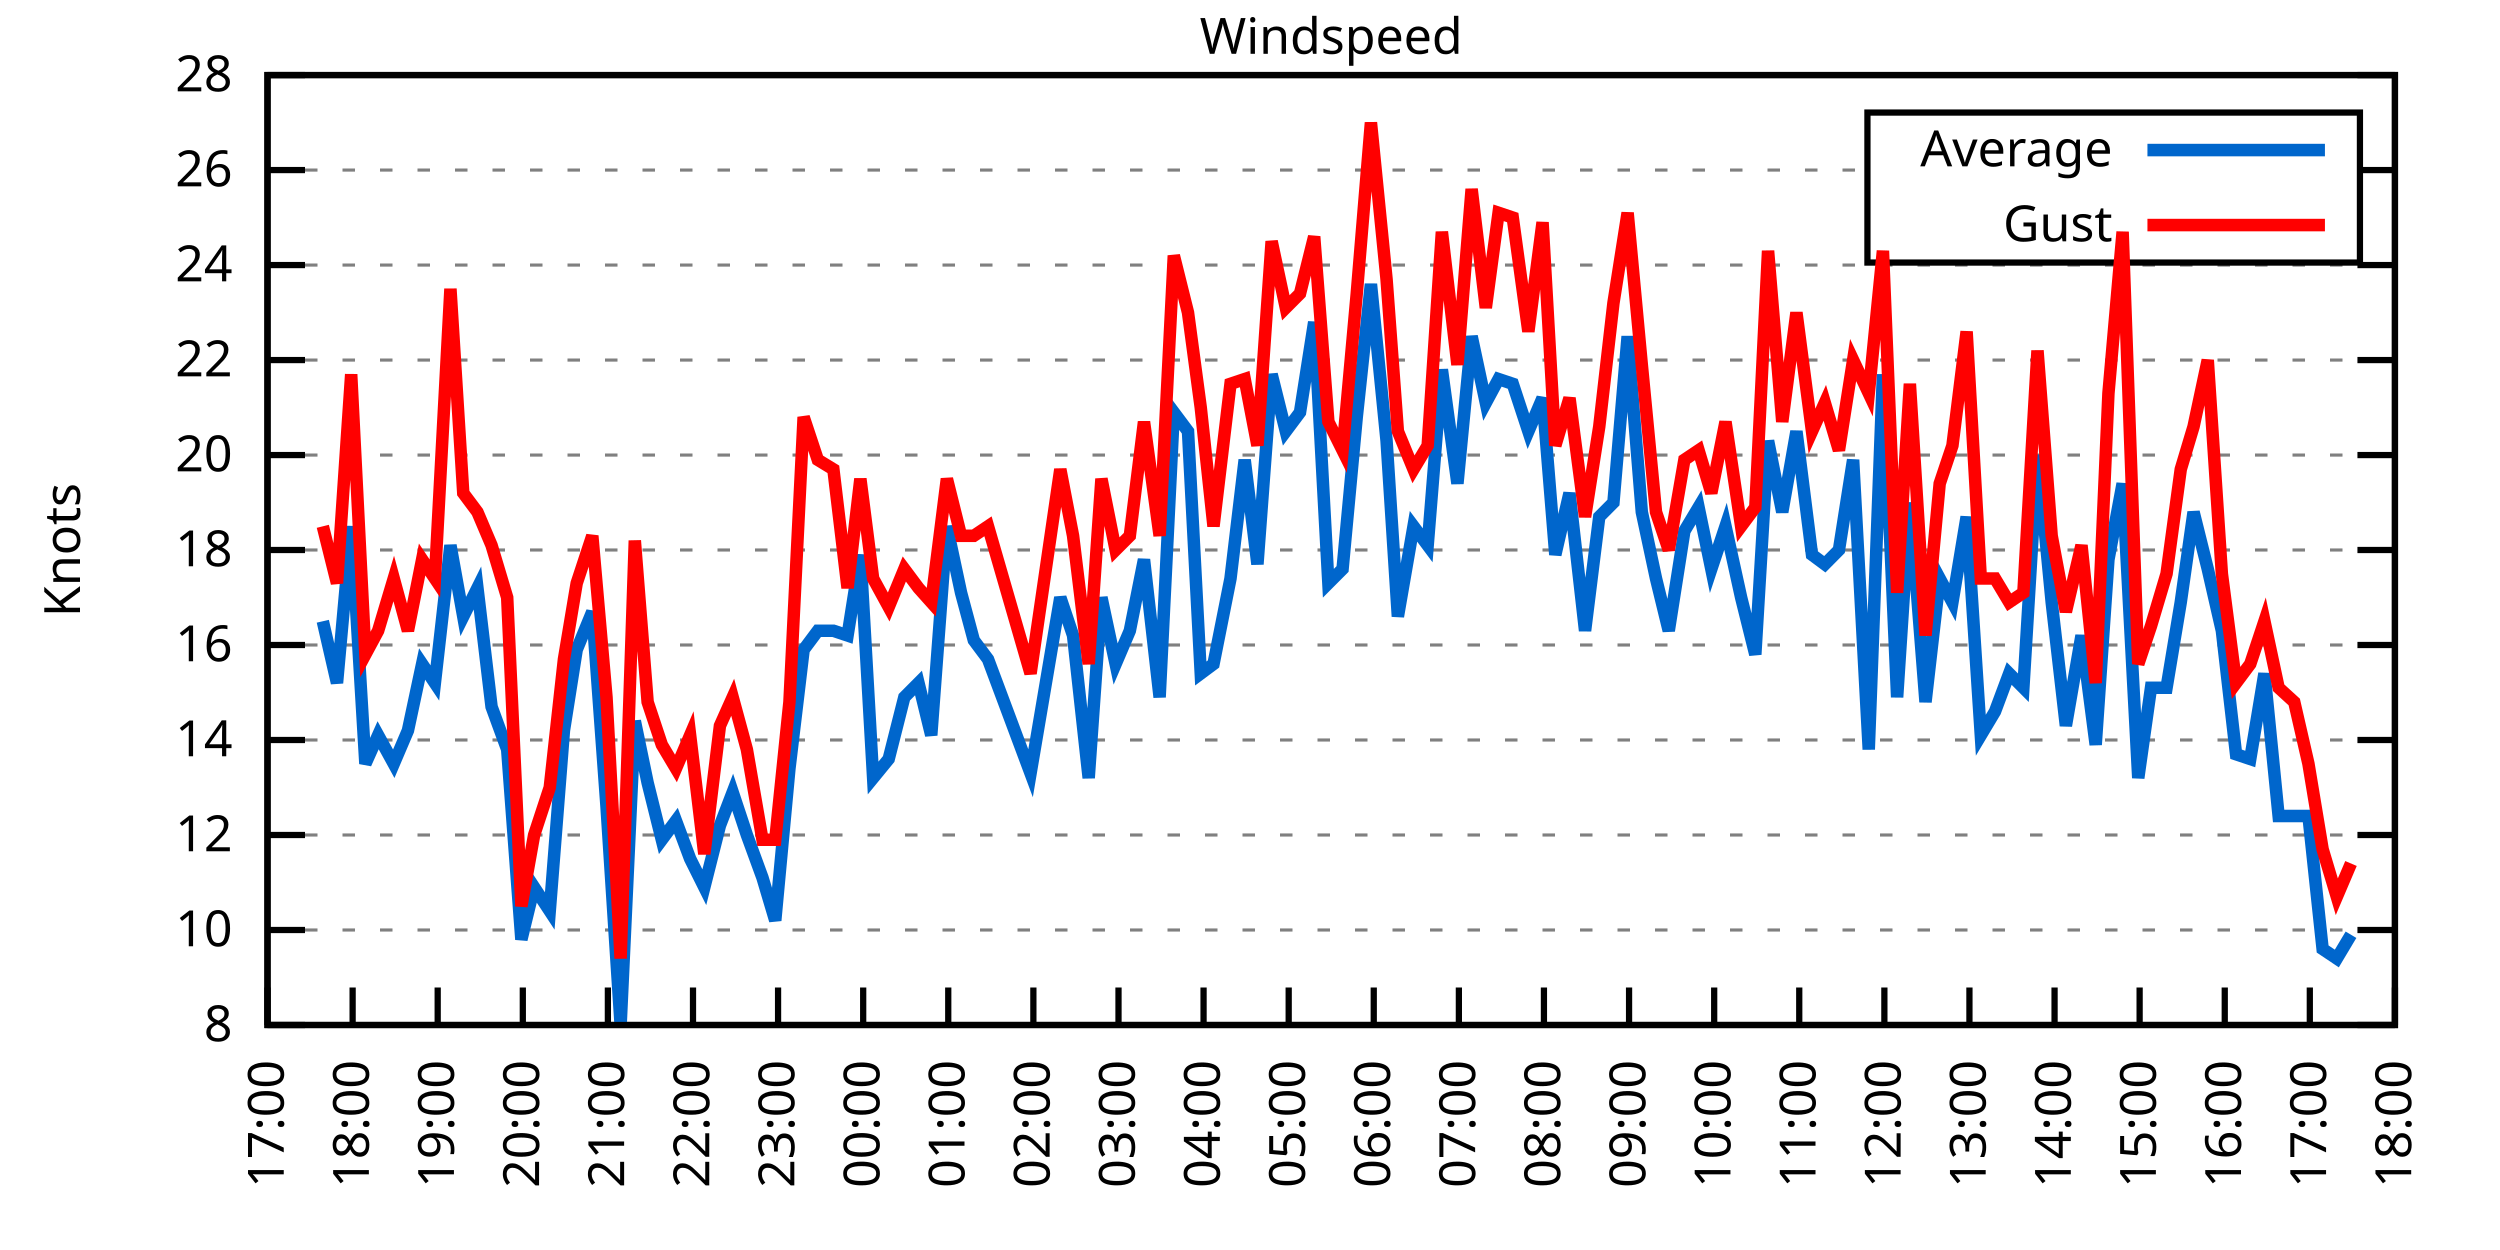
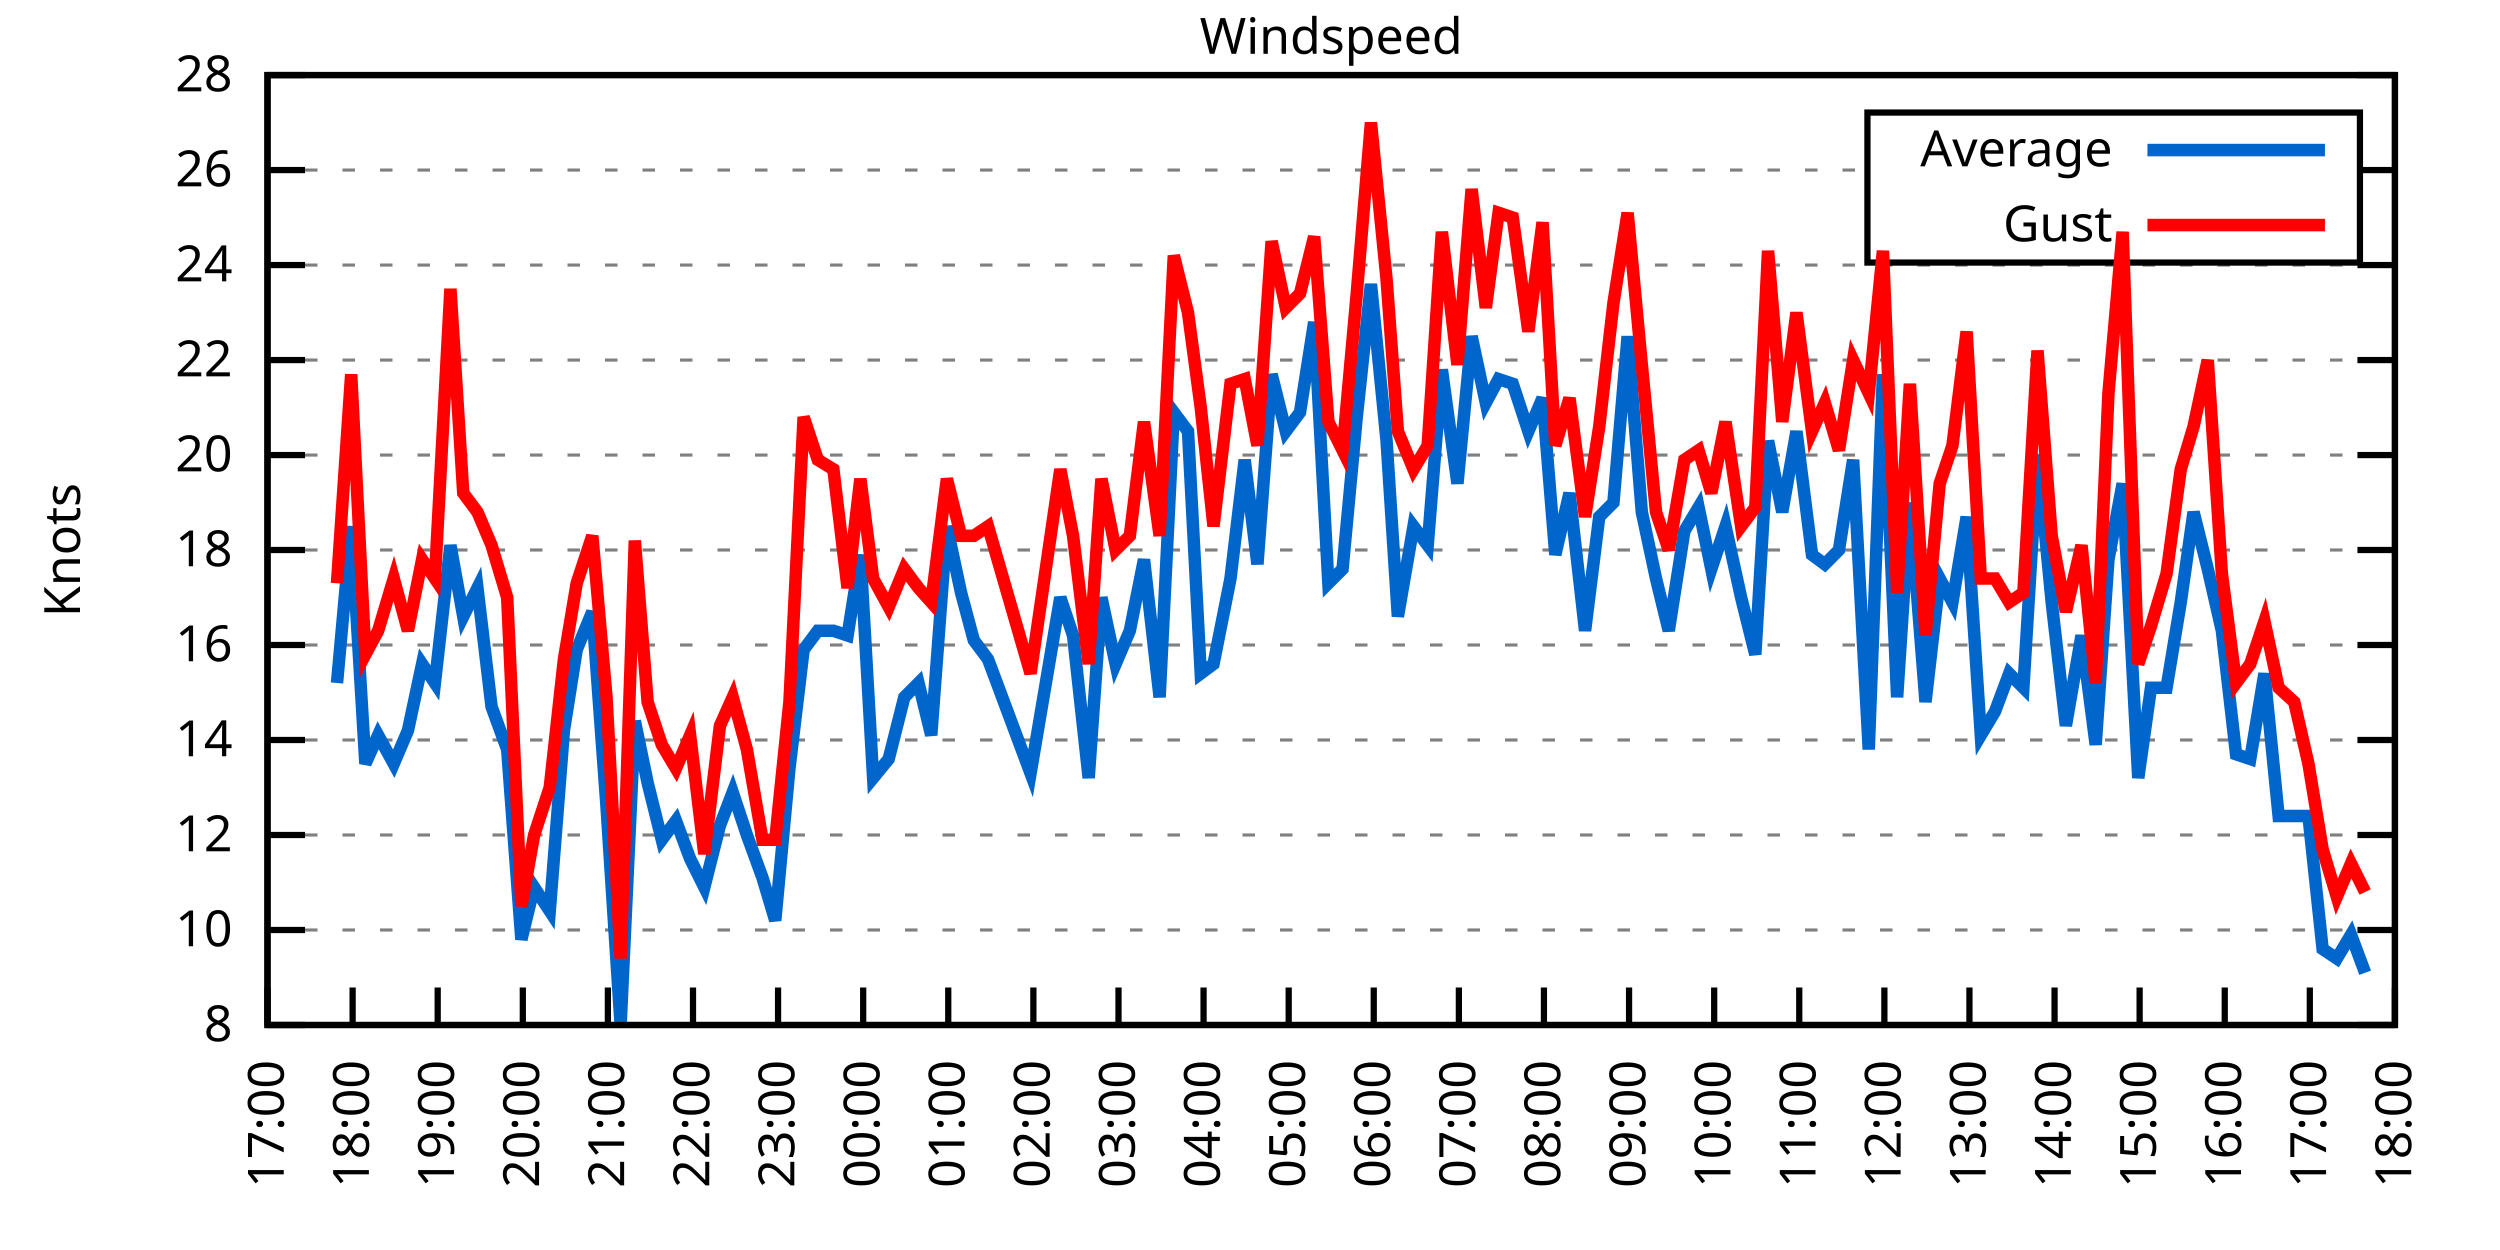
<svg xmlns="http://www.w3.org/2000/svg" xmlns:xlink="http://www.w3.org/1999/xlink" width="400" height="200" viewBox="0 0 400 200">
  <g id="gnuplot_canvas">
    <rect x="0" y="0" width="400" height="200" fill="none" />
    <defs>
      <circle id="gpDot" r="0.5" stroke-width="0.5" stroke="currentColor" />
      <path id="gpPt0" stroke-width="0.333" stroke="currentColor" d="M-1,0 h2 M0,-1 v2" />
      <path id="gpPt1" stroke-width="0.333" stroke="currentColor" d="M-1,-1 L1,1 M1,-1 L-1,1" />
      <path id="gpPt2" stroke-width="0.333" stroke="currentColor" d="M-1,0 L1,0 M0,-1 L0,1 M-1,-1 L1,1 M-1,1 L1,-1" />
      <rect id="gpPt3" stroke-width="0.333" stroke="currentColor" x="-1" y="-1" width="2" height="2" />
      <rect id="gpPt4" stroke-width="0.333" stroke="currentColor" fill="currentColor" x="-1" y="-1" width="2" height="2" />
      <circle id="gpPt5" stroke-width="0.333" stroke="currentColor" cx="0" cy="0" r="1" />
      <use xlink:href="#gpPt5" id="gpPt6" fill="currentColor" stroke="none" />
      <path id="gpPt7" stroke-width="0.333" stroke="currentColor" d="M0,-1.33 L-1.33,0.67 L1.33,0.67 z" />
      <use xlink:href="#gpPt7" id="gpPt8" fill="currentColor" stroke="none" />
      <use xlink:href="#gpPt7" id="gpPt9" stroke="currentColor" transform="rotate(180)" />
      <use xlink:href="#gpPt9" id="gpPt10" fill="currentColor" stroke="none" />
      <use xlink:href="#gpPt3" id="gpPt11" stroke="currentColor" transform="rotate(45)" />
      <use xlink:href="#gpPt11" id="gpPt12" fill="currentColor" stroke="none" />
      <path id="gpPt13" stroke-width="0.333" stroke="currentColor" d="M0,1.330 L1.265,0.411 L0.782,-1.067 L-0.782,-1.076 L-1.265,0.411 z" />
      <use xlink:href="#gpPt13" id="gpPt14" fill="currentColor" stroke="none" />
      <filter id="textbox" filterUnits="objectBoundingBox" x="0" y="0" height="1" width="1">
        <feFlood flood-color="white" flood-opacity="1" result="bgnd" />
        <feComposite in="SourceGraphic" in2="bgnd" operator="atop" />
      </filter>
      <filter id="greybox" filterUnits="objectBoundingBox" x="0" y="0" height="1" width="1">
        <feFlood flood-color="lightgrey" flood-opacity="1" result="grey" />
        <feComposite in="SourceGraphic" in2="grey" operator="atop" />
      </filter>
    </defs>
    <g fill="none" color="white" stroke="currentColor" stroke-width="1.00" stroke-linecap="butt" stroke-linejoin="miter">
</g>
    <g fill="none" color="black" stroke="currentColor" stroke-width="1.00" stroke-linecap="butt" stroke-linejoin="miter">
      <g stroke="none" shape-rendering="crispEdges">
        <polygon fill="rgb(255, 255, 255)" points="42.80,164.00 383.18,164.00 383.18,12.02 42.80,12.02 " />
      </g>
    </g>
    <g fill="none" color="black" stroke="currentColor" stroke-width="1.00" stroke-linecap="butt" stroke-linejoin="miter">
</g>
    <g fill="none" color="black" stroke="black" stroke-width="0.50" stroke-linecap="butt" stroke-linejoin="miter">
</g>
    <g fill="none" color="gray" stroke="currentColor" stroke-width="0.50" stroke-linecap="butt" stroke-linejoin="miter">
      <path stroke="gray" stroke-dasharray="2,4" class="gridline" d="M42.80,164.00 L383.19,164.00  " />
    </g>
    <g fill="none" color="gray" stroke="gray" stroke-width="1.00" stroke-linecap="butt" stroke-linejoin="miter">
</g>
    <g fill="none" color="black" stroke="currentColor" stroke-width="1.00" stroke-linecap="butt" stroke-linejoin="miter">
      <path stroke="black" d="M42.80,164.00 L48.80,164.00 M383.19,164.00 L377.19,164.00  " />
      <g transform="translate(37.20,166.60)" stroke="none" fill="black" font-family="Sans" font-size="8.00" text-anchor="end">
        <text>
          <tspan font-family="Sans"> 8</tspan>
        </text>
      </g>
    </g>
    <g fill="none" color="black" stroke="currentColor" stroke-width="1.00" stroke-linecap="butt" stroke-linejoin="miter">
</g>
    <g fill="none" color="black" stroke="black" stroke-width="0.50" stroke-linecap="butt" stroke-linejoin="miter">
</g>
    <g fill="none" color="gray" stroke="currentColor" stroke-width="0.50" stroke-linecap="butt" stroke-linejoin="miter">
      <path stroke="gray" stroke-dasharray="2,4" class="gridline" d="M42.80,148.80 L383.19,148.80  " />
    </g>
    <g fill="none" color="gray" stroke="gray" stroke-width="1.00" stroke-linecap="butt" stroke-linejoin="miter">
</g>
    <g fill="none" color="black" stroke="currentColor" stroke-width="1.00" stroke-linecap="butt" stroke-linejoin="miter">
      <path stroke="black" d="M42.80,148.80 L48.80,148.80 M383.19,148.80 L377.19,148.80  " />
      <g transform="translate(37.20,151.40)" stroke="none" fill="black" font-family="Sans" font-size="8.00" text-anchor="end">
        <text>
          <tspan font-family="Sans"> 10</tspan>
        </text>
      </g>
    </g>
    <g fill="none" color="black" stroke="currentColor" stroke-width="1.00" stroke-linecap="butt" stroke-linejoin="miter">
</g>
    <g fill="none" color="black" stroke="black" stroke-width="0.50" stroke-linecap="butt" stroke-linejoin="miter">
</g>
    <g fill="none" color="gray" stroke="currentColor" stroke-width="0.50" stroke-linecap="butt" stroke-linejoin="miter">
      <path stroke="gray" stroke-dasharray="2,4" class="gridline" d="M42.80,133.60 L383.19,133.60  " />
    </g>
    <g fill="none" color="gray" stroke="gray" stroke-width="1.00" stroke-linecap="butt" stroke-linejoin="miter">
</g>
    <g fill="none" color="black" stroke="currentColor" stroke-width="1.00" stroke-linecap="butt" stroke-linejoin="miter">
      <path stroke="black" d="M42.80,133.60 L48.80,133.60 M383.19,133.60 L377.19,133.60  " />
      <g transform="translate(37.20,136.20)" stroke="none" fill="black" font-family="Sans" font-size="8.00" text-anchor="end">
        <text>
          <tspan font-family="Sans"> 12</tspan>
        </text>
      </g>
    </g>
    <g fill="none" color="black" stroke="currentColor" stroke-width="1.00" stroke-linecap="butt" stroke-linejoin="miter">
</g>
    <g fill="none" color="black" stroke="black" stroke-width="0.50" stroke-linecap="butt" stroke-linejoin="miter">
</g>
    <g fill="none" color="gray" stroke="currentColor" stroke-width="0.50" stroke-linecap="butt" stroke-linejoin="miter">
      <path stroke="gray" stroke-dasharray="2,4" class="gridline" d="M42.80,118.40 L383.19,118.40  " />
    </g>
    <g fill="none" color="gray" stroke="gray" stroke-width="1.00" stroke-linecap="butt" stroke-linejoin="miter">
</g>
    <g fill="none" color="black" stroke="currentColor" stroke-width="1.00" stroke-linecap="butt" stroke-linejoin="miter">
      <path stroke="black" d="M42.80,118.40 L48.80,118.40 M383.19,118.40 L377.19,118.40  " />
      <g transform="translate(37.20,121.00)" stroke="none" fill="black" font-family="Sans" font-size="8.00" text-anchor="end">
        <text>
          <tspan font-family="Sans"> 14</tspan>
        </text>
      </g>
    </g>
    <g fill="none" color="black" stroke="currentColor" stroke-width="1.00" stroke-linecap="butt" stroke-linejoin="miter">
</g>
    <g fill="none" color="black" stroke="black" stroke-width="0.50" stroke-linecap="butt" stroke-linejoin="miter">
</g>
    <g fill="none" color="gray" stroke="currentColor" stroke-width="0.50" stroke-linecap="butt" stroke-linejoin="miter">
      <path stroke="gray" stroke-dasharray="2,4" class="gridline" d="M42.80,103.20 L383.19,103.20  " />
    </g>
    <g fill="none" color="gray" stroke="gray" stroke-width="1.00" stroke-linecap="butt" stroke-linejoin="miter">
</g>
    <g fill="none" color="black" stroke="currentColor" stroke-width="1.00" stroke-linecap="butt" stroke-linejoin="miter">
      <path stroke="black" d="M42.80,103.20 L48.80,103.20 M383.19,103.20 L377.19,103.20  " />
      <g transform="translate(37.20,105.80)" stroke="none" fill="black" font-family="Sans" font-size="8.00" text-anchor="end">
        <text>
          <tspan font-family="Sans"> 16</tspan>
        </text>
      </g>
    </g>
    <g fill="none" color="black" stroke="currentColor" stroke-width="1.00" stroke-linecap="butt" stroke-linejoin="miter">
</g>
    <g fill="none" color="black" stroke="black" stroke-width="0.50" stroke-linecap="butt" stroke-linejoin="miter">
</g>
    <g fill="none" color="gray" stroke="currentColor" stroke-width="0.50" stroke-linecap="butt" stroke-linejoin="miter">
      <path stroke="gray" stroke-dasharray="2,4" class="gridline" d="M42.80,88.00 L383.19,88.00  " />
    </g>
    <g fill="none" color="gray" stroke="gray" stroke-width="1.00" stroke-linecap="butt" stroke-linejoin="miter">
</g>
    <g fill="none" color="black" stroke="currentColor" stroke-width="1.00" stroke-linecap="butt" stroke-linejoin="miter">
      <path stroke="black" d="M42.80,88.00 L48.80,88.00 M383.19,88.00 L377.19,88.00  " />
      <g transform="translate(37.20,90.60)" stroke="none" fill="black" font-family="Sans" font-size="8.00" text-anchor="end">
        <text>
          <tspan font-family="Sans"> 18</tspan>
        </text>
      </g>
    </g>
    <g fill="none" color="black" stroke="currentColor" stroke-width="1.00" stroke-linecap="butt" stroke-linejoin="miter">
</g>
    <g fill="none" color="black" stroke="black" stroke-width="0.50" stroke-linecap="butt" stroke-linejoin="miter">
</g>
    <g fill="none" color="gray" stroke="currentColor" stroke-width="0.50" stroke-linecap="butt" stroke-linejoin="miter">
      <path stroke="gray" stroke-dasharray="2,4" class="gridline" d="M42.80,72.81 L383.19,72.81  " />
    </g>
    <g fill="none" color="gray" stroke="gray" stroke-width="1.00" stroke-linecap="butt" stroke-linejoin="miter">
</g>
    <g fill="none" color="black" stroke="currentColor" stroke-width="1.00" stroke-linecap="butt" stroke-linejoin="miter">
      <path stroke="black" d="M42.80,72.81 L48.80,72.81 M383.19,72.81 L377.19,72.81  " />
      <g transform="translate(37.20,75.41)" stroke="none" fill="black" font-family="Sans" font-size="8.00" text-anchor="end">
        <text>
          <tspan font-family="Sans"> 20</tspan>
        </text>
      </g>
    </g>
    <g fill="none" color="black" stroke="currentColor" stroke-width="1.00" stroke-linecap="butt" stroke-linejoin="miter">
</g>
    <g fill="none" color="black" stroke="black" stroke-width="0.50" stroke-linecap="butt" stroke-linejoin="miter">
</g>
    <g fill="none" color="gray" stroke="currentColor" stroke-width="0.50" stroke-linecap="butt" stroke-linejoin="miter">
      <path stroke="gray" stroke-dasharray="2,4" class="gridline" d="M42.80,57.61 L383.19,57.61  " />
    </g>
    <g fill="none" color="gray" stroke="gray" stroke-width="1.00" stroke-linecap="butt" stroke-linejoin="miter">
</g>
    <g fill="none" color="black" stroke="currentColor" stroke-width="1.00" stroke-linecap="butt" stroke-linejoin="miter">
      <path stroke="black" d="M42.80,57.61 L48.80,57.61 M383.19,57.61 L377.19,57.61  " />
      <g transform="translate(37.20,60.21)" stroke="none" fill="black" font-family="Sans" font-size="8.00" text-anchor="end">
        <text>
          <tspan font-family="Sans"> 22</tspan>
        </text>
      </g>
    </g>
    <g fill="none" color="black" stroke="currentColor" stroke-width="1.00" stroke-linecap="butt" stroke-linejoin="miter">
</g>
    <g fill="none" color="black" stroke="black" stroke-width="0.50" stroke-linecap="butt" stroke-linejoin="miter">
</g>
    <g fill="none" color="gray" stroke="currentColor" stroke-width="0.50" stroke-linecap="butt" stroke-linejoin="miter">
      <path stroke="gray" stroke-dasharray="2,4" class="gridline" d="M42.80,42.41 L383.19,42.41  " />
    </g>
    <g fill="none" color="gray" stroke="gray" stroke-width="1.00" stroke-linecap="butt" stroke-linejoin="miter">
</g>
    <g fill="none" color="black" stroke="currentColor" stroke-width="1.00" stroke-linecap="butt" stroke-linejoin="miter">
      <path stroke="black" d="M42.80,42.41 L48.80,42.41 M383.19,42.41 L377.19,42.41  " />
      <g transform="translate(37.20,45.01)" stroke="none" fill="black" font-family="Sans" font-size="8.00" text-anchor="end">
        <text>
          <tspan font-family="Sans"> 24</tspan>
        </text>
      </g>
    </g>
    <g fill="none" color="black" stroke="currentColor" stroke-width="1.00" stroke-linecap="butt" stroke-linejoin="miter">
</g>
    <g fill="none" color="black" stroke="black" stroke-width="0.50" stroke-linecap="butt" stroke-linejoin="miter">
</g>
    <g fill="none" color="gray" stroke="currentColor" stroke-width="0.50" stroke-linecap="butt" stroke-linejoin="miter">
      <path stroke="gray" stroke-dasharray="2,4" class="gridline" d="M42.80,27.21 L298.79,27.21 M377.59,27.21 L383.19,27.21  " />
    </g>
    <g fill="none" color="gray" stroke="gray" stroke-width="1.00" stroke-linecap="butt" stroke-linejoin="miter">
</g>
    <g fill="none" color="black" stroke="currentColor" stroke-width="1.00" stroke-linecap="butt" stroke-linejoin="miter">
      <path stroke="black" d="M42.80,27.21 L48.80,27.21 M383.19,27.21 L377.19,27.21  " />
      <g transform="translate(37.20,29.81)" stroke="none" fill="black" font-family="Sans" font-size="8.00" text-anchor="end">
        <text>
          <tspan font-family="Sans"> 26</tspan>
        </text>
      </g>
    </g>
    <g fill="none" color="black" stroke="currentColor" stroke-width="1.00" stroke-linecap="butt" stroke-linejoin="miter">
</g>
    <g fill="none" color="black" stroke="black" stroke-width="0.50" stroke-linecap="butt" stroke-linejoin="miter">
</g>
    <g fill="none" color="gray" stroke="currentColor" stroke-width="0.50" stroke-linecap="butt" stroke-linejoin="miter">
      <path stroke="gray" stroke-dasharray="2,4" class="gridline" d="M42.80,12.01 L383.19,12.01  " />
    </g>
    <g fill="none" color="gray" stroke="gray" stroke-width="1.00" stroke-linecap="butt" stroke-linejoin="miter">
</g>
    <g fill="none" color="black" stroke="currentColor" stroke-width="1.00" stroke-linecap="butt" stroke-linejoin="miter">
      <path stroke="black" d="M42.80,12.01 L48.80,12.01 M383.19,12.01 L377.19,12.01  " />
      <g transform="translate(37.20,14.61)" stroke="none" fill="black" font-family="Sans" font-size="8.00" text-anchor="end">
        <text>
          <tspan font-family="Sans"> 28</tspan>
        </text>
      </g>
    </g>
    <g fill="none" color="black" stroke="currentColor" stroke-width="1.00" stroke-linecap="butt" stroke-linejoin="miter">
      <path stroke="black" d="M42.80,164.00 L42.80,158.00  " />
      <g transform="translate(45.40,169.60) rotate(270.00)" stroke="none" fill="black" font-family="Sans" font-size="8.00" text-anchor="end">
        <text>
          <tspan font-family="Sans">17:00</tspan>
        </text>
      </g>
    </g>
    <g fill="none" color="black" stroke="currentColor" stroke-width="1.00" stroke-linecap="butt" stroke-linejoin="miter">
      <path stroke="black" d="M56.42,164.00 L56.42,158.00  " />
      <g transform="translate(59.02,169.60) rotate(270.00)" stroke="none" fill="black" font-family="Sans" font-size="8.00" text-anchor="end">
        <text>
          <tspan font-family="Sans">18:00</tspan>
        </text>
      </g>
    </g>
    <g fill="none" color="black" stroke="currentColor" stroke-width="1.00" stroke-linecap="butt" stroke-linejoin="miter">
      <path stroke="black" d="M70.03,164.00 L70.03,158.00  " />
      <g transform="translate(72.63,169.60) rotate(270.00)" stroke="none" fill="black" font-family="Sans" font-size="8.00" text-anchor="end">
        <text>
          <tspan font-family="Sans">19:00</tspan>
        </text>
      </g>
    </g>
    <g fill="none" color="black" stroke="currentColor" stroke-width="1.00" stroke-linecap="butt" stroke-linejoin="miter">
      <path stroke="black" d="M83.65,164.00 L83.65,158.00  " />
      <g transform="translate(86.25,169.60) rotate(270.00)" stroke="none" fill="black" font-family="Sans" font-size="8.00" text-anchor="end">
        <text>
          <tspan font-family="Sans">20:00</tspan>
        </text>
      </g>
    </g>
    <g fill="none" color="black" stroke="currentColor" stroke-width="1.00" stroke-linecap="butt" stroke-linejoin="miter">
      <path stroke="black" d="M97.26,164.00 L97.26,158.00  " />
      <g transform="translate(99.86,169.60) rotate(270.00)" stroke="none" fill="black" font-family="Sans" font-size="8.00" text-anchor="end">
        <text>
          <tspan font-family="Sans">21:00</tspan>
        </text>
      </g>
    </g>
    <g fill="none" color="black" stroke="currentColor" stroke-width="1.00" stroke-linecap="butt" stroke-linejoin="miter">
      <path stroke="black" d="M110.88,164.00 L110.88,158.00  " />
      <g transform="translate(113.48,169.60) rotate(270.00)" stroke="none" fill="black" font-family="Sans" font-size="8.00" text-anchor="end">
        <text>
          <tspan font-family="Sans">22:00</tspan>
        </text>
      </g>
    </g>
    <g fill="none" color="black" stroke="currentColor" stroke-width="1.00" stroke-linecap="butt" stroke-linejoin="miter">
      <path stroke="black" d="M124.49,164.00 L124.49,158.00  " />
      <g transform="translate(127.09,169.60) rotate(270.00)" stroke="none" fill="black" font-family="Sans" font-size="8.00" text-anchor="end">
        <text>
          <tspan font-family="Sans">23:00</tspan>
        </text>
      </g>
    </g>
    <g fill="none" color="black" stroke="currentColor" stroke-width="1.00" stroke-linecap="butt" stroke-linejoin="miter">
      <path stroke="black" d="M138.11,164.00 L138.11,158.00  " />
      <g transform="translate(140.71,169.60) rotate(270.00)" stroke="none" fill="black" font-family="Sans" font-size="8.00" text-anchor="end">
        <text>
          <tspan font-family="Sans">00:00</tspan>
        </text>
      </g>
    </g>
    <g fill="none" color="black" stroke="currentColor" stroke-width="1.00" stroke-linecap="butt" stroke-linejoin="miter">
      <path stroke="black" d="M151.72,164.00 L151.72,158.00  " />
      <g transform="translate(154.32,169.60) rotate(270.00)" stroke="none" fill="black" font-family="Sans" font-size="8.00" text-anchor="end">
        <text>
          <tspan font-family="Sans">01:00</tspan>
        </text>
      </g>
    </g>
    <g fill="none" color="black" stroke="currentColor" stroke-width="1.00" stroke-linecap="butt" stroke-linejoin="miter">
      <path stroke="black" d="M165.34,164.00 L165.34,158.00  " />
      <g transform="translate(167.94,169.60) rotate(270.00)" stroke="none" fill="black" font-family="Sans" font-size="8.00" text-anchor="end">
        <text>
          <tspan font-family="Sans">02:00</tspan>
        </text>
      </g>
    </g>
    <g fill="none" color="black" stroke="currentColor" stroke-width="1.00" stroke-linecap="butt" stroke-linejoin="miter">
      <path stroke="black" d="M178.96,164.00 L178.96,158.00  " />
      <g transform="translate(181.56,169.60) rotate(270.00)" stroke="none" fill="black" font-family="Sans" font-size="8.00" text-anchor="end">
        <text>
          <tspan font-family="Sans">03:00</tspan>
        </text>
      </g>
    </g>
    <g fill="none" color="black" stroke="currentColor" stroke-width="1.00" stroke-linecap="butt" stroke-linejoin="miter">
      <path stroke="black" d="M192.57,164.00 L192.57,158.00  " />
      <g transform="translate(195.17,169.60) rotate(270.00)" stroke="none" fill="black" font-family="Sans" font-size="8.00" text-anchor="end">
        <text>
          <tspan font-family="Sans">04:00</tspan>
        </text>
      </g>
    </g>
    <g fill="none" color="black" stroke="currentColor" stroke-width="1.00" stroke-linecap="butt" stroke-linejoin="miter">
      <path stroke="black" d="M206.19,164.00 L206.19,158.00  " />
      <g transform="translate(208.79,169.60) rotate(270.00)" stroke="none" fill="black" font-family="Sans" font-size="8.00" text-anchor="end">
        <text>
          <tspan font-family="Sans">05:00</tspan>
        </text>
      </g>
    </g>
    <g fill="none" color="black" stroke="currentColor" stroke-width="1.00" stroke-linecap="butt" stroke-linejoin="miter">
      <path stroke="black" d="M219.80,164.00 L219.80,158.00  " />
      <g transform="translate(222.40,169.60) rotate(270.00)" stroke="none" fill="black" font-family="Sans" font-size="8.00" text-anchor="end">
        <text>
          <tspan font-family="Sans">06:00</tspan>
        </text>
      </g>
    </g>
    <g fill="none" color="black" stroke="currentColor" stroke-width="1.00" stroke-linecap="butt" stroke-linejoin="miter">
      <path stroke="black" d="M233.42,164.00 L233.42,158.00  " />
      <g transform="translate(236.02,169.60) rotate(270.00)" stroke="none" fill="black" font-family="Sans" font-size="8.00" text-anchor="end">
        <text>
          <tspan font-family="Sans">07:00</tspan>
        </text>
      </g>
    </g>
    <g fill="none" color="black" stroke="currentColor" stroke-width="1.00" stroke-linecap="butt" stroke-linejoin="miter">
      <path stroke="black" d="M247.03,164.00 L247.03,158.00  " />
      <g transform="translate(249.63,169.60) rotate(270.00)" stroke="none" fill="black" font-family="Sans" font-size="8.00" text-anchor="end">
        <text>
          <tspan font-family="Sans">08:00</tspan>
        </text>
      </g>
    </g>
    <g fill="none" color="black" stroke="currentColor" stroke-width="1.00" stroke-linecap="butt" stroke-linejoin="miter">
      <path stroke="black" d="M260.65,164.00 L260.65,158.00  " />
      <g transform="translate(263.25,169.60) rotate(270.00)" stroke="none" fill="black" font-family="Sans" font-size="8.00" text-anchor="end">
        <text>
          <tspan font-family="Sans">09:00</tspan>
        </text>
      </g>
    </g>
    <g fill="none" color="black" stroke="currentColor" stroke-width="1.00" stroke-linecap="butt" stroke-linejoin="miter">
      <path stroke="black" d="M274.27,164.00 L274.27,158.00  " />
      <g transform="translate(276.87,169.60) rotate(270.00)" stroke="none" fill="black" font-family="Sans" font-size="8.00" text-anchor="end">
        <text>
          <tspan font-family="Sans">10:00</tspan>
        </text>
      </g>
    </g>
    <g fill="none" color="black" stroke="currentColor" stroke-width="1.00" stroke-linecap="butt" stroke-linejoin="miter">
      <path stroke="black" d="M287.88,164.00 L287.88,158.00  " />
      <g transform="translate(290.48,169.60) rotate(270.00)" stroke="none" fill="black" font-family="Sans" font-size="8.00" text-anchor="end">
        <text>
          <tspan font-family="Sans">11:00</tspan>
        </text>
      </g>
    </g>
    <g fill="none" color="black" stroke="currentColor" stroke-width="1.00" stroke-linecap="butt" stroke-linejoin="miter">
      <path stroke="black" d="M301.50,164.00 L301.50,158.00  " />
      <g transform="translate(304.10,169.60) rotate(270.00)" stroke="none" fill="black" font-family="Sans" font-size="8.00" text-anchor="end">
        <text>
          <tspan font-family="Sans">12:00</tspan>
        </text>
      </g>
    </g>
    <g fill="none" color="black" stroke="currentColor" stroke-width="1.00" stroke-linecap="butt" stroke-linejoin="miter">
      <path stroke="black" d="M315.11,164.00 L315.11,158.00  " />
      <g transform="translate(317.71,169.60) rotate(270.00)" stroke="none" fill="black" font-family="Sans" font-size="8.00" text-anchor="end">
        <text>
          <tspan font-family="Sans">13:00</tspan>
        </text>
      </g>
    </g>
    <g fill="none" color="black" stroke="currentColor" stroke-width="1.00" stroke-linecap="butt" stroke-linejoin="miter">
      <path stroke="black" d="M328.73,164.00 L328.73,158.00  " />
      <g transform="translate(331.33,169.60) rotate(270.00)" stroke="none" fill="black" font-family="Sans" font-size="8.00" text-anchor="end">
        <text>
          <tspan font-family="Sans">14:00</tspan>
        </text>
      </g>
    </g>
    <g fill="none" color="black" stroke="currentColor" stroke-width="1.00" stroke-linecap="butt" stroke-linejoin="miter">
      <path stroke="black" d="M342.34,164.00 L342.34,158.00  " />
      <g transform="translate(344.94,169.60) rotate(270.00)" stroke="none" fill="black" font-family="Sans" font-size="8.00" text-anchor="end">
        <text>
          <tspan font-family="Sans">15:00</tspan>
        </text>
      </g>
    </g>
    <g fill="none" color="black" stroke="currentColor" stroke-width="1.00" stroke-linecap="butt" stroke-linejoin="miter">
      <path stroke="black" d="M355.96,164.00 L355.96,158.00  " />
      <g transform="translate(358.56,169.60) rotate(270.00)" stroke="none" fill="black" font-family="Sans" font-size="8.00" text-anchor="end">
        <text>
          <tspan font-family="Sans">16:00</tspan>
        </text>
      </g>
    </g>
    <g fill="none" color="black" stroke="currentColor" stroke-width="1.00" stroke-linecap="butt" stroke-linejoin="miter">
      <path stroke="black" d="M369.57,164.00 L369.57,158.00  " />
      <g transform="translate(372.17,169.60) rotate(270.00)" stroke="none" fill="black" font-family="Sans" font-size="8.00" text-anchor="end">
        <text>
          <tspan font-family="Sans">17:00</tspan>
        </text>
      </g>
    </g>
    <g fill="none" color="black" stroke="currentColor" stroke-width="1.00" stroke-linecap="butt" stroke-linejoin="miter">
      <path stroke="black" d="M383.19,164.00 L383.19,158.00  " />
      <g transform="translate(385.79,169.60) rotate(270.00)" stroke="none" fill="black" font-family="Sans" font-size="8.00" text-anchor="end">
        <text>
          <tspan font-family="Sans">18:00</tspan>
        </text>
      </g>
    </g>
    <g fill="none" color="black" stroke="currentColor" stroke-width="1.00" stroke-linecap="butt" stroke-linejoin="miter">
</g>
    <g fill="none" color="black" stroke="currentColor" stroke-width="1.00" stroke-linecap="butt" stroke-linejoin="miter">
      <path stroke="black" d="M42.80,12.01 L42.80,164.00 L383.19,164.00 L383.19,12.01 L42.80,12.01 Z  " />
    </g>
    <g fill="none" color="black" stroke="currentColor" stroke-width="1.00" stroke-linecap="butt" stroke-linejoin="miter">
</g>
    <g fill="none" color="black" stroke="currentColor" stroke-width="1.00" stroke-linecap="butt" stroke-linejoin="miter">
      <path stroke="black" d="M298.79,42.01 L298.79,18.01 L377.59,18.01 L377.59,42.01 L298.79,42.01 Z  " />
    </g>
    <g id="Windspeed_plot_1">
      <g fill="none" color="white" stroke="black" stroke-width="2.00" stroke-linecap="butt" stroke-linejoin="miter">
</g>
      <g fill="none" color="black" stroke="currentColor" stroke-width="2.00" stroke-linecap="butt" stroke-linejoin="miter">
        <g transform="translate(337.99,26.61)" stroke="none" fill="black" font-family="Sans" font-size="8.00" text-anchor="end">
          <text>
            <tspan font-family="Sans">Average</tspan>
          </text>
        </g>
      </g>
      <g fill="none" color="black" stroke="currentColor" stroke-width="2.00" stroke-linecap="butt" stroke-linejoin="miter">
-         <path stroke="rgb(  0, 102, 204)" d="M343.59,24.01 L371.99,24.01 M51.65,99.40 L53.92,109.28 L56.19,84.21 L58.46,122.20 L60.50,117.64 L63.00,122.20   L65.27,116.88 L67.54,106.24 L69.58,109.28 L72.07,87.25 L74.12,98.64 L76.39,94.08 L78.65,113.08 L81.15,119.92   L83.42,150.32 L85.46,141.96 L87.96,145.76 L90.23,116.88 L92.27,103.96 L94.77,97.88 L97.04,129.04 L99.30,164.00   L101.57,115.36 L103.62,125.24 L105.89,134.36 L108.15,131.32 L110.42,137.40 L112.69,141.96 L115.19,132.08 L117.23,126.76   L119.50,133.60 L122.00,140.44 L124.04,147.28 L126.31,122.96 L128.58,103.96 L130.85,100.92 L133.34,100.92 L135.61,101.68   L137.66,88.76 L139.70,124.48 L142.19,121.44 L144.69,111.56 L146.96,109.28 L149.00,117.64 L151.50,84.21 L153.77,94.84   L155.81,102.44 L158.08,105.48 L164.89,123.72 L169.65,95.60 L171.69,101.68 L174.19,124.48 L176.23,95.60 L178.50,106.24   L180.77,100.92 L183.04,89.52 L185.54,111.56 L187.81,65.97 L190.08,69.01 L192.12,107.76 L194.16,106.24 L196.88,92.56   L199.15,73.57 L201.19,90.28 L203.46,59.89 L205.73,69.01 L208.00,65.97 L210.27,51.53 L212.54,93.32 L214.81,91.04   L217.08,66.73 L219.35,45.45 L221.85,70.53 L223.66,98.64 L226.16,84.21 L228.43,87.25 L230.70,59.13 L233.19,77.37   L235.46,53.81 L237.73,64.45 L239.77,60.65 L242.04,61.41 L244.54,69.01 L246.81,63.69 L248.85,88.76 L251.12,78.89   L253.61,100.92 L255.88,82.69 L258.15,80.41 L260.42,53.81 L262.69,81.93 L264.96,92.56 L267.00,100.92 L269.50,84.97   L271.77,81.17 L273.81,91.04 L276.08,84.21 L278.58,95.60 L280.85,104.72 L282.89,70.53 L285.16,81.93 L287.43,69.01   L289.92,88.76 L291.97,90.28 L294.23,88.00 L296.50,73.57 L299.00,119.92 L301.27,59.89 L303.54,111.56 L305.58,80.41   L308.08,112.32 L310.35,92.56 L312.39,96.36 L314.66,82.69 L316.93,117.64 L319.20,113.84 L321.47,107.76 L323.74,110.04   L326.00,72.81 L328.27,96.36 L330.54,116.12 L333.04,101.68 L335.31,119.16 L337.35,89.52 L339.62,77.37 L342.12,124.48   L344.16,110.04 L346.65,110.04 L348.92,96.36 L350.97,81.93 L353.24,91.04 L355.50,100.92 L357.77,120.68 L360.04,121.44   L362.31,107.76 L364.58,130.56 L367.08,130.56 L369.35,130.56 L371.62,151.84 L373.89,153.36 L376.16,149.56  " />
+         <path stroke="rgb(  0, 102, 204)" d="M343.59,24.01 L371.99,24.01 M53.92,109.28 L56.19,84.21 L58.46,122.20 L60.50,117.64 L63.00,122.20 L65.27,116.88   L67.54,106.24 L69.58,109.28 L72.07,87.25 L74.12,98.64 L76.39,94.08 L78.65,113.08 L81.15,119.92 L83.42,150.32   L85.46,141.96 L87.96,145.76 L90.23,116.88 L92.27,103.96 L94.77,97.88 L97.04,129.04 L99.30,164.00 L101.57,115.36   L103.62,125.24 L105.89,134.36 L108.15,131.32 L110.42,137.40 L112.69,141.96 L115.19,132.08 L117.23,126.76 L119.50,133.60   L122.00,140.44 L124.04,147.28 L126.31,122.96 L128.58,103.96 L130.85,100.92 L133.34,100.92 L135.61,101.68 L137.66,88.76   L139.70,124.48 L142.19,121.44 L144.69,111.56 L146.96,109.28 L149.00,117.64 L151.50,84.21 L153.77,94.84 L155.81,102.44   L158.08,105.48 L164.89,123.72 L169.65,95.60 L171.69,101.68 L174.19,124.48 L176.23,95.60 L178.50,106.24 L180.77,100.92   L183.04,89.52 L185.54,111.56 L187.81,65.97 L190.08,69.01 L192.12,107.76 L194.16,106.24 L196.88,92.56 L199.15,73.57   L201.19,90.28 L203.46,59.89 L205.73,69.01 L208.00,65.97 L210.27,51.53 L212.54,93.32 L214.81,91.04 L217.08,66.73   L219.35,45.45 L221.85,70.53 L223.66,98.64 L226.16,84.21 L228.43,87.25 L230.70,59.13 L233.19,77.37 L235.46,53.81   L237.73,64.45 L239.77,60.65 L242.04,61.41 L244.54,69.01 L246.81,63.69 L248.85,88.76 L251.12,78.89 L253.61,100.92   L255.88,82.69 L258.15,80.41 L260.42,53.81 L262.69,81.93 L264.96,92.56 L267.00,100.92 L269.50,84.97 L271.77,81.17   L273.81,91.04 L276.08,84.21 L278.58,95.60 L280.85,104.72 L282.89,70.53 L285.16,81.93 L287.43,69.01 L289.92,88.76   L291.97,90.28 L294.23,88.00 L296.50,73.57 L299.00,119.92 L301.27,59.89 L303.54,111.56 L305.58,80.41 L308.08,112.32   L310.35,92.56 L312.39,96.36 L314.66,82.69 L316.93,117.64 L319.20,113.84 L321.47,107.76 L323.74,110.04 L326.00,72.81   L328.27,96.36 L330.54,116.12 L333.04,101.68 L335.31,119.16 L337.35,89.52 L339.62,77.37 L342.12,124.48 L344.16,110.04   L346.65,110.04 L348.92,96.36 L350.97,81.93 L353.24,91.04 L355.50,100.92 L357.77,120.68 L360.04,121.44 L362.31,107.76   L364.58,130.56 L367.08,130.56 L369.35,130.56 L371.62,151.84 L373.89,153.36 L376.16,149.56 L378.42,155.64  " />
      </g>
    </g>
    <g id="Windspeed_plot_2">
      <g fill="none" color="black" stroke="currentColor" stroke-width="2.00" stroke-linecap="butt" stroke-linejoin="miter">
        <g transform="translate(337.99,38.61)" stroke="none" fill="black" font-family="Sans" font-size="8.00" text-anchor="end">
          <text>
            <tspan font-family="Sans">Gust</tspan>
          </text>
        </g>
      </g>
      <g fill="none" color="black" stroke="currentColor" stroke-width="2.00" stroke-linecap="butt" stroke-linejoin="miter">
-         <path stroke="rgb(255,   0,   0)" d="M343.59,36.01 L371.99,36.01 M51.65,84.21 L53.92,93.32 L56.19,59.89 L58.46,104.72 L60.50,100.92 L63.00,92.56   L65.27,100.92 L67.54,89.52 L69.58,92.56 L72.07,46.21 L74.12,78.89 L76.39,81.93 L78.65,87.25 L81.15,95.60   L83.42,145.00 L85.46,133.60 L87.96,126.00 L90.23,105.48 L92.27,93.32 L94.77,85.73 L97.04,111.56 L99.30,153.36   L101.57,86.49 L103.62,112.32 L105.89,119.16 L108.15,122.96 L110.42,117.64 L112.69,136.64 L115.19,116.12 L117.23,111.56   L119.50,119.92 L122.00,134.36 L124.04,134.36 L126.31,112.32 L128.58,66.73 L130.85,73.57 L133.34,75.09 L135.61,94.08   L137.66,76.61 L139.70,92.56 L142.19,97.12 L144.69,91.04 L146.96,94.08 L149.00,96.36 L151.50,76.61 L153.77,85.73   L155.81,85.73 L158.08,84.21 L164.89,107.76 L169.65,75.09 L171.69,85.73 L174.19,106.24 L176.23,76.61 L178.50,88.00   L180.77,85.73 L183.04,67.49 L185.54,85.73 L187.81,40.89 L190.08,50.01 L192.12,65.21 L194.16,84.21 L196.88,61.41   L199.15,60.65 L201.19,71.29 L203.46,38.61 L205.73,49.25 L208.00,46.97 L210.27,37.85 L212.54,67.49 L214.81,72.05   L217.08,46.97 L219.35,19.61 L221.85,44.69 L223.66,69.01 L226.16,75.09 L228.43,71.29 L230.70,37.09 L233.19,58.37   L235.46,30.25 L237.73,49.25 L239.77,34.05 L242.04,34.81 L244.54,53.05 L246.81,35.57 L248.85,71.29 L251.12,63.69   L253.61,82.69 L255.88,68.25 L258.15,48.49 L260.42,34.05 L262.69,58.37 L264.96,81.93 L267.00,88.00 L269.50,73.57   L271.77,72.05 L273.81,78.89 L276.08,67.49 L278.58,84.21 L280.85,81.17 L282.89,40.13 L285.16,67.49 L287.43,50.01   L289.92,69.01 L291.97,64.45 L294.23,72.05 L296.50,57.61 L299.00,62.93 L301.27,40.13 L303.54,94.84 L305.58,61.41   L308.08,101.68 L310.35,77.37 L312.39,71.29 L314.66,53.05 L316.93,92.56 L319.20,92.56 L321.47,96.36 L323.74,94.84   L326.00,56.09 L328.27,85.73 L330.54,97.88 L333.04,87.25 L335.31,109.28 L337.35,62.93 L339.62,37.09 L342.12,106.24   L344.16,100.16 L346.65,91.80 L348.92,75.09 L350.97,68.25 L353.24,57.61 L355.50,91.80 L357.77,109.28 L360.04,106.24   L362.31,99.40 L364.58,110.04 L367.08,112.32 L369.35,122.20 L371.62,135.88 L373.89,143.48 L376.16,138.16  " />
+         <path stroke="rgb(255,   0,   0)" d="M343.59,36.01 L371.99,36.01 M53.92,93.32 L56.19,59.89 L58.46,104.72 L60.50,100.92 L63.00,92.56 L65.27,100.92   L67.54,89.52 L69.58,92.56 L72.07,46.21 L74.12,78.89 L76.39,81.93 L78.65,87.25 L81.15,95.60 L83.42,145.00   L85.46,133.60 L87.96,126.00 L90.23,105.48 L92.27,93.32 L94.77,85.73 L97.04,111.56 L99.30,153.36 L101.57,86.49   L103.62,112.32 L105.89,119.16 L108.15,122.96 L110.42,117.64 L112.69,136.64 L115.19,116.12 L117.23,111.56 L119.50,119.92   L122.00,134.36 L124.04,134.36 L126.31,112.32 L128.58,66.73 L130.85,73.57 L133.34,75.09 L135.61,94.08 L137.66,76.61   L139.70,92.56 L142.19,97.12 L144.69,91.04 L146.96,94.08 L149.00,96.36 L151.50,76.61 L153.77,85.73 L155.81,85.73   L158.08,84.21 L164.89,107.76 L169.65,75.09 L171.69,85.73 L174.19,106.24 L176.23,76.61 L178.50,88.00 L180.77,85.73   L183.04,67.49 L185.54,85.73 L187.81,40.89 L190.08,50.01 L192.12,65.21 L194.16,84.21 L196.88,61.41 L199.15,60.65   L201.19,71.29 L203.46,38.61 L205.73,49.25 L208.00,46.97 L210.27,37.85 L212.54,67.49 L214.81,72.05 L217.08,46.97   L219.35,19.61 L221.85,44.69 L223.66,69.01 L226.16,75.09 L228.43,71.29 L230.70,37.09 L233.19,58.37 L235.46,30.25   L237.73,49.25 L239.77,34.05 L242.04,34.81 L244.54,53.05 L246.81,35.57 L248.85,71.29 L251.12,63.69 L253.61,82.69   L255.88,68.25 L258.15,48.49 L260.42,34.05 L262.69,58.37 L264.96,81.93 L267.00,88.00 L269.50,73.57 L271.77,72.05   L273.81,78.89 L276.08,67.49 L278.58,84.21 L280.85,81.17 L282.89,40.13 L285.16,67.49 L287.43,50.01 L289.92,69.01   L291.97,64.45 L294.23,72.05 L296.50,57.61 L299.00,62.93 L301.27,40.13 L303.54,94.84 L305.58,61.41 L308.08,101.68   L310.35,77.37 L312.39,71.29 L314.66,53.05 L316.93,92.56 L319.20,92.56 L321.47,96.36 L323.74,94.84 L326.00,56.09   L328.27,85.73 L330.54,97.88 L333.04,87.25 L335.31,109.28 L337.35,62.93 L339.62,37.09 L342.12,106.24 L344.16,100.16   L346.65,91.80 L348.92,75.09 L350.97,68.25 L353.24,57.61 L355.50,91.80 L357.77,109.28 L360.04,106.24 L362.31,99.40   L364.58,110.04 L367.08,112.32 L369.35,122.20 L371.62,135.88 L373.89,143.48 L376.16,138.16 L378.42,142.72  " />
      </g>
    </g>
    <g fill="none" color="black" stroke="currentColor" stroke-width="2.00" stroke-linecap="butt" stroke-linejoin="miter">
</g>
    <g fill="none" color="black" stroke="black" stroke-width="1.00" stroke-linecap="butt" stroke-linejoin="miter">
</g>
    <g fill="none" color="black" stroke="currentColor" stroke-width="1.00" stroke-linecap="butt" stroke-linejoin="miter">
      <path stroke="black" d="M42.80,12.01 L42.80,164.00 L383.19,164.00 L383.19,12.01 L42.80,12.01 Z  " />
      <g transform="translate(12.80,88.01) rotate(270.00)" stroke="none" fill="black" font-family="Sans" font-size="8.00" text-anchor="middle">
        <text>
          <tspan font-family="Sans">Knots</tspan>
        </text>
      </g>
    </g>
    <g fill="none" color="black" stroke="currentColor" stroke-width="1.00" stroke-linecap="butt" stroke-linejoin="miter">
</g>
    <g fill="none" color="black" stroke="currentColor" stroke-width="1.00" stroke-linecap="butt" stroke-linejoin="miter">
      <g transform="translate(212.99,8.61)" stroke="none" fill="black" font-family="Sans" font-size="8.00" text-anchor="middle">
        <text>
          <tspan font-family="Sans">Windspeed</tspan>
        </text>
      </g>
    </g>
    <g fill="none" color="black" stroke="currentColor" stroke-width="1.00" stroke-linecap="butt" stroke-linejoin="miter">
</g>
  </g>
</svg>
